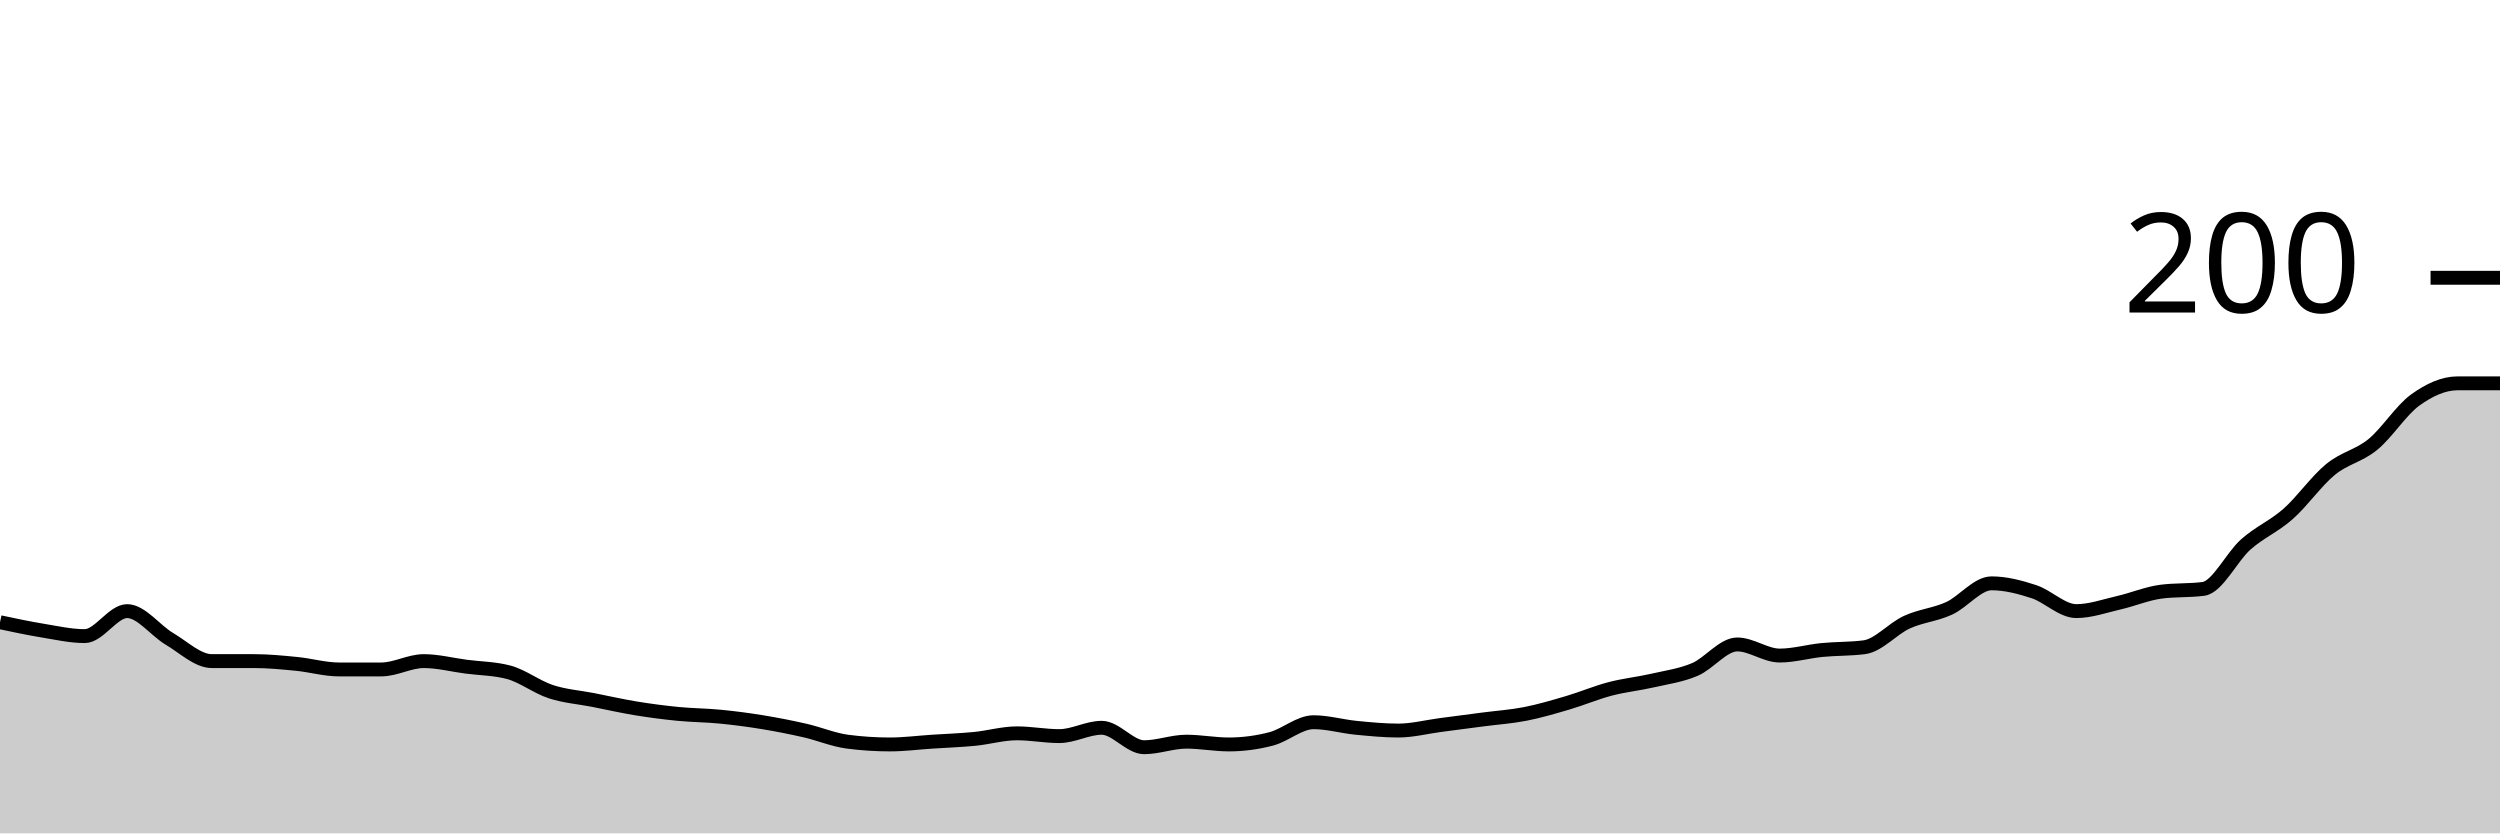
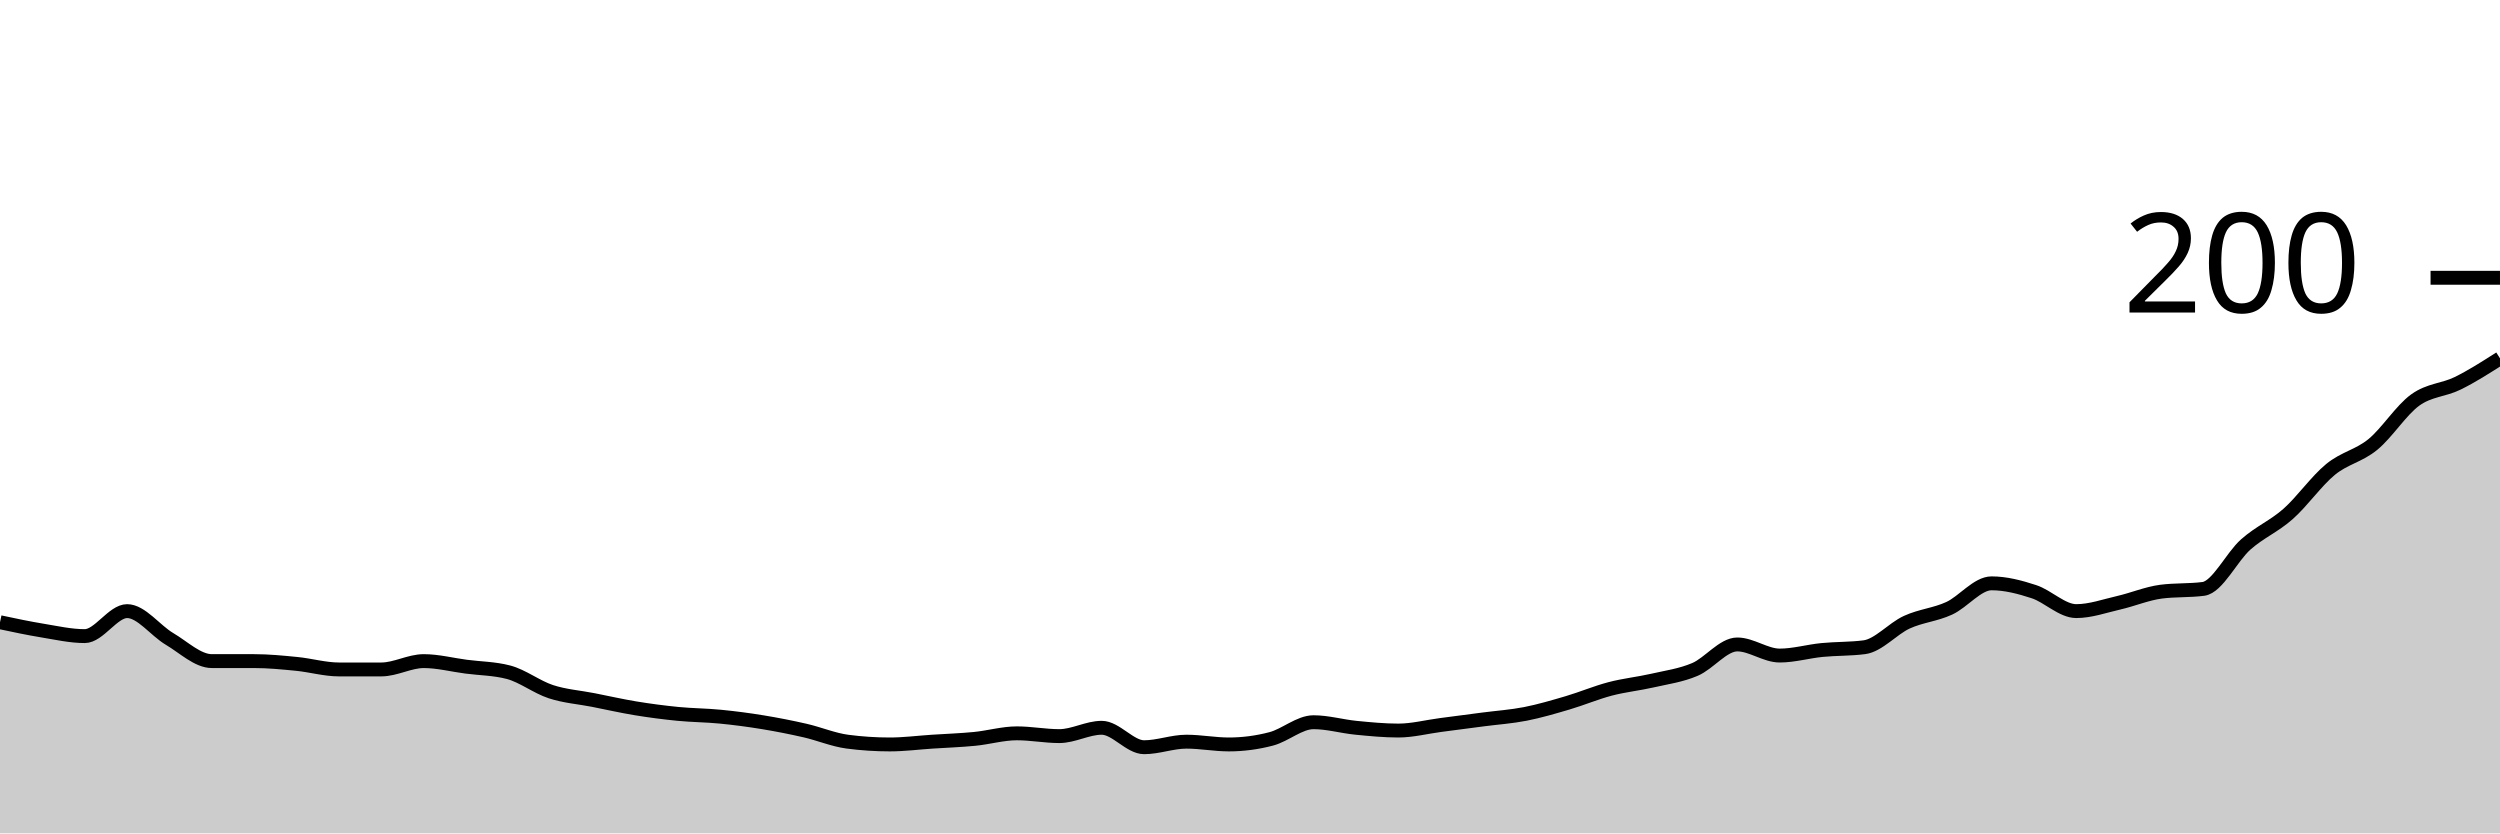
<svg xmlns="http://www.w3.org/2000/svg" viewBox="0 0 180 60">
  <g transform="translate(0,20)">
-     <path class="area" fill="rgba(0, 0, 0, 0.2)" d="M0,24.8C1.017,25.017,2.034,25.233,3.051,25.4C4.068,25.567,5.085,25.8,6.102,25.8C7.119,25.8,8.136,24,9.153,24C10.169,24,11.186,25.4,12.203,26C13.22,26.6,14.237,27.6,15.254,27.6C16.271,27.6,17.288,27.6,18.305,27.6C19.322,27.6,20.339,27.7,21.356,27.8C22.373,27.9,23.39,28.2,24.407,28.2C25.424,28.2,26.441,28.2,27.458,28.2C28.475,28.2,29.492,27.6,30.508,27.6C31.525,27.6,32.542,27.867,33.559,28C34.576,28.133,35.593,28.133,36.61,28.4C37.627,28.667,38.644,29.467,39.661,29.8C40.678,30.133,41.695,30.2,42.712,30.4C43.729,30.6,44.746,30.833,45.763,31C46.78,31.167,47.797,31.3,48.814,31.4C49.831,31.5,50.847,31.5,51.864,31.6C52.881,31.7,53.898,31.833,54.915,32C55.932,32.167,56.949,32.367,57.966,32.6C58.983,32.833,60,33.267,61.017,33.4C62.034,33.533,63.051,33.6,64.068,33.6C65.085,33.6,66.102,33.467,67.119,33.4C68.136,33.333,69.153,33.3,70.169,33.2C71.186,33.1,72.203,32.8,73.22,32.8C74.237,32.8,75.254,33,76.271,33C77.288,33,78.305,32.4,79.322,32.4C80.339,32.4,81.356,33.8,82.373,33.8C83.39,33.8,84.407,33.4,85.424,33.4C86.441,33.4,87.458,33.6,88.475,33.6C89.492,33.6,90.508,33.467,91.525,33.2C92.542,32.933,93.559,32,94.576,32C95.593,32,96.61,32.3,97.627,32.4C98.644,32.5,99.661,32.6,100.678,32.6C101.695,32.6,102.712,32.333,103.729,32.2C104.746,32.067,105.763,31.933,106.78,31.8C107.797,31.667,108.814,31.6,109.831,31.4C110.847,31.2,111.864,30.9,112.881,30.6C113.898,30.3,114.915,29.867,115.932,29.6C116.949,29.333,117.966,29.233,118.983,29C120,28.767,121.017,28.633,122.034,28.2C123.051,27.767,124.068,26.4,125.085,26.4C126.102,26.4,127.119,27.2,128.136,27.2C129.153,27.2,130.169,26.9,131.186,26.8C132.203,26.7,133.22,26.733,134.237,26.6C135.254,26.467,136.271,25.267,137.288,24.8C138.305,24.333,139.322,24.267,140.339,23.8C141.356,23.333,142.373,22,143.39,22C144.407,22,145.424,22.267,146.441,22.6C147.458,22.933,148.475,24,149.492,24C150.508,24,151.525,23.633,152.542,23.4C153.559,23.167,154.576,22.733,155.593,22.6C156.61,22.467,157.627,22.533,158.644,22.4C159.661,22.267,160.678,20.1,161.695,19.2C162.712,18.3,163.729,17.9,164.746,17C165.763,16.1,166.78,14.633,167.797,13.8C168.814,12.967,169.831,12.833,170.847,12C171.864,11.167,172.881,9.533,173.898,8.8C174.915,8.067,175.932,7.6,176.949,7.6C177.966,7.6,178.983,7.6,180,7.6L180,40C178.983,40,177.966,40,176.949,40C175.932,40,174.915,40,173.898,40C172.881,40,171.864,40,170.847,40C169.831,40,168.814,40,167.797,40C166.78,40,165.763,40,164.746,40C163.729,40,162.712,40,161.695,40C160.678,40,159.661,40,158.644,40C157.627,40,156.61,40,155.593,40C154.576,40,153.559,40,152.542,40C151.525,40,150.508,40,149.492,40C148.475,40,147.458,40,146.441,40C145.424,40,144.407,40,143.39,40C142.373,40,141.356,40,140.339,40C139.322,40,138.305,40,137.288,40C136.271,40,135.254,40,134.237,40C133.22,40,132.203,40,131.186,40C130.169,40,129.153,40,128.136,40C127.119,40,126.102,40,125.085,40C124.068,40,123.051,40,122.034,40C121.017,40,120,40,118.983,40C117.966,40,116.949,40,115.932,40C114.915,40,113.898,40,112.881,40C111.864,40,110.847,40,109.831,40C108.814,40,107.797,40,106.78,40C105.763,40,104.746,40,103.729,40C102.712,40,101.695,40,100.678,40C99.661,40,98.644,40,97.627,40C96.61,40,95.593,40,94.576,40C93.559,40,92.542,40,91.525,40C90.508,40,89.492,40,88.475,40C87.458,40,86.441,40,85.424,40C84.407,40,83.39,40,82.373,40C81.356,40,80.339,40,79.322,40C78.305,40,77.288,40,76.271,40C75.254,40,74.237,40,73.22,40C72.203,40,71.186,40,70.169,40C69.153,40,68.136,40,67.119,40C66.102,40,65.085,40,64.068,40C63.051,40,62.034,40,61.017,40C60,40,58.983,40,57.966,40C56.949,40,55.932,40,54.915,40C53.898,40,52.881,40,51.864,40C50.847,40,49.831,40,48.814,40C47.797,40,46.78,40,45.763,40C44.746,40,43.729,40,42.712,40C41.695,40,40.678,40,39.661,40C38.644,40,37.627,40,36.61,40C35.593,40,34.576,40,33.559,40C32.542,40,31.525,40,30.508,40C29.492,40,28.475,40,27.458,40C26.441,40,25.424,40,24.407,40C23.39,40,22.373,40,21.356,40C20.339,40,19.322,40,18.305,40C17.288,40,16.271,40,15.254,40C14.237,40,13.22,40,12.203,40C11.186,40,10.169,40,9.153,40C8.136,40,7.119,40,6.102,40C5.085,40,4.068,40,3.051,40C2.034,40,1.017,40,0,40Z" />
-     <path class="line" stroke="black" fill="none" d="M0,24.8C1.017,25.017,2.034,25.233,3.051,25.4C4.068,25.567,5.085,25.8,6.102,25.8C7.119,25.8,8.136,24,9.153,24C10.169,24,11.186,25.4,12.203,26C13.22,26.6,14.237,27.6,15.254,27.6C16.271,27.6,17.288,27.6,18.305,27.6C19.322,27.6,20.339,27.7,21.356,27.8C22.373,27.9,23.39,28.2,24.407,28.2C25.424,28.2,26.441,28.2,27.458,28.2C28.475,28.2,29.492,27.6,30.508,27.6C31.525,27.6,32.542,27.867,33.559,28C34.576,28.133,35.593,28.133,36.61,28.4C37.627,28.667,38.644,29.467,39.661,29.8C40.678,30.133,41.695,30.2,42.712,30.4C43.729,30.6,44.746,30.833,45.763,31C46.78,31.167,47.797,31.3,48.814,31.4C49.831,31.5,50.847,31.5,51.864,31.6C52.881,31.7,53.898,31.833,54.915,32C55.932,32.167,56.949,32.367,57.966,32.6C58.983,32.833,60,33.267,61.017,33.4C62.034,33.533,63.051,33.6,64.068,33.6C65.085,33.6,66.102,33.467,67.119,33.4C68.136,33.333,69.153,33.3,70.169,33.2C71.186,33.1,72.203,32.8,73.22,32.8C74.237,32.8,75.254,33,76.271,33C77.288,33,78.305,32.4,79.322,32.4C80.339,32.4,81.356,33.8,82.373,33.8C83.39,33.8,84.407,33.4,85.424,33.4C86.441,33.4,87.458,33.6,88.475,33.6C89.492,33.6,90.508,33.467,91.525,33.2C92.542,32.933,93.559,32,94.576,32C95.593,32,96.61,32.3,97.627,32.4C98.644,32.5,99.661,32.6,100.678,32.6C101.695,32.6,102.712,32.333,103.729,32.2C104.746,32.067,105.763,31.933,106.78,31.8C107.797,31.667,108.814,31.6,109.831,31.4C110.847,31.2,111.864,30.9,112.881,30.6C113.898,30.3,114.915,29.867,115.932,29.6C116.949,29.333,117.966,29.233,118.983,29C120,28.767,121.017,28.633,122.034,28.2C123.051,27.767,124.068,26.4,125.085,26.4C126.102,26.4,127.119,27.2,128.136,27.2C129.153,27.2,130.169,26.9,131.186,26.8C132.203,26.7,133.22,26.733,134.237,26.6C135.254,26.467,136.271,25.267,137.288,24.8C138.305,24.333,139.322,24.267,140.339,23.8C141.356,23.333,142.373,22,143.39,22C144.407,22,145.424,22.267,146.441,22.6C147.458,22.933,148.475,24,149.492,24C150.508,24,151.525,23.633,152.542,23.4C153.559,23.167,154.576,22.733,155.593,22.6C156.61,22.467,157.627,22.533,158.644,22.4C159.661,22.267,160.678,20.1,161.695,19.2C162.712,18.3,163.729,17.9,164.746,17C165.763,16.1,166.78,14.633,167.797,13.8C168.814,12.967,169.831,12.833,170.847,12C171.864,11.167,172.881,9.533,173.898,8.8C174.915,8.067,175.932,7.6,176.949,7.6C177.966,7.6,178.983,7.6,180,7.6" />
+     <path class="area" fill="rgba(0, 0, 0, 0.2)" d="M0,24.8C1.017,25.017,2.034,25.233,3.051,25.4C4.068,25.567,5.085,25.8,6.102,25.8C7.119,25.8,8.136,24,9.153,24C10.169,24,11.186,25.4,12.203,26C13.22,26.6,14.237,27.6,15.254,27.6C16.271,27.6,17.288,27.6,18.305,27.6C19.322,27.6,20.339,27.7,21.356,27.8C22.373,27.9,23.39,28.2,24.407,28.2C25.424,28.2,26.441,28.2,27.458,28.2C28.475,28.2,29.492,27.6,30.508,27.6C31.525,27.6,32.542,27.867,33.559,28C34.576,28.133,35.593,28.133,36.61,28.4C37.627,28.667,38.644,29.467,39.661,29.8C40.678,30.133,41.695,30.2,42.712,30.4C43.729,30.6,44.746,30.833,45.763,31C46.78,31.167,47.797,31.3,48.814,31.4C49.831,31.5,50.847,31.5,51.864,31.6C52.881,31.7,53.898,31.833,54.915,32C55.932,32.167,56.949,32.367,57.966,32.6C58.983,32.833,60,33.267,61.017,33.4C62.034,33.533,63.051,33.6,64.068,33.6C65.085,33.6,66.102,33.467,67.119,33.4C68.136,33.333,69.153,33.3,70.169,33.2C71.186,33.1,72.203,32.8,73.22,32.8C74.237,32.8,75.254,33,76.271,33C77.288,33,78.305,32.4,79.322,32.4C80.339,32.4,81.356,33.8,82.373,33.8C83.39,33.8,84.407,33.4,85.424,33.4C86.441,33.4,87.458,33.6,88.475,33.6C89.492,33.6,90.508,33.467,91.525,33.2C92.542,32.933,93.559,32,94.576,32C95.593,32,96.61,32.3,97.627,32.4C98.644,32.5,99.661,32.6,100.678,32.6C101.695,32.6,102.712,32.333,103.729,32.2C104.746,32.067,105.763,31.933,106.78,31.8C107.797,31.667,108.814,31.6,109.831,31.4C110.847,31.2,111.864,30.9,112.881,30.6C113.898,30.3,114.915,29.867,115.932,29.6C116.949,29.333,117.966,29.233,118.983,29C120,28.767,121.017,28.633,122.034,28.2C123.051,27.767,124.068,26.4,125.085,26.4C126.102,26.4,127.119,27.2,128.136,27.2C129.153,27.2,130.169,26.9,131.186,26.8C132.203,26.7,133.22,26.733,134.237,26.6C135.254,26.467,136.271,25.267,137.288,24.8C138.305,24.333,139.322,24.267,140.339,23.8C141.356,23.333,142.373,22,143.39,22C144.407,22,145.424,22.267,146.441,22.6C147.458,22.933,148.475,24,149.492,24C150.508,24,151.525,23.633,152.542,23.4C153.559,23.167,154.576,22.733,155.593,22.6C156.61,22.467,157.627,22.533,158.644,22.4C159.661,22.267,160.678,20.1,161.695,19.2C162.712,18.3,163.729,17.9,164.746,17C165.763,16.1,166.78,14.633,167.797,13.8C168.814,12.967,169.831,12.833,170.847,12C171.864,11.167,172.881,9.533,173.898,8.8C174.915,8.067,175.932,8.1,176.949,7.6C177.966,7.1,178.983,6.45,180,5.8L180,40C178.983,40,177.966,40,176.949,40C175.932,40,174.915,40,173.898,40C172.881,40,171.864,40,170.847,40C169.831,40,168.814,40,167.797,40C166.78,40,165.763,40,164.746,40C163.729,40,162.712,40,161.695,40C160.678,40,159.661,40,158.644,40C157.627,40,156.61,40,155.593,40C154.576,40,153.559,40,152.542,40C151.525,40,150.508,40,149.492,40C148.475,40,147.458,40,146.441,40C145.424,40,144.407,40,143.39,40C142.373,40,141.356,40,140.339,40C139.322,40,138.305,40,137.288,40C136.271,40,135.254,40,134.237,40C133.22,40,132.203,40,131.186,40C130.169,40,129.153,40,128.136,40C127.119,40,126.102,40,125.085,40C124.068,40,123.051,40,122.034,40C121.017,40,120,40,118.983,40C117.966,40,116.949,40,115.932,40C114.915,40,113.898,40,112.881,40C111.864,40,110.847,40,109.831,40C108.814,40,107.797,40,106.78,40C105.763,40,104.746,40,103.729,40C102.712,40,101.695,40,100.678,40C99.661,40,98.644,40,97.627,40C96.61,40,95.593,40,94.576,40C93.559,40,92.542,40,91.525,40C90.508,40,89.492,40,88.475,40C87.458,40,86.441,40,85.424,40C84.407,40,83.39,40,82.373,40C81.356,40,80.339,40,79.322,40C78.305,40,77.288,40,76.271,40C75.254,40,74.237,40,73.22,40C72.203,40,71.186,40,70.169,40C69.153,40,68.136,40,67.119,40C66.102,40,65.085,40,64.068,40C63.051,40,62.034,40,61.017,40C60,40,58.983,40,57.966,40C56.949,40,55.932,40,54.915,40C53.898,40,52.881,40,51.864,40C50.847,40,49.831,40,48.814,40C47.797,40,46.78,40,45.763,40C44.746,40,43.729,40,42.712,40C41.695,40,40.678,40,39.661,40C38.644,40,37.627,40,36.61,40C35.593,40,34.576,40,33.559,40C32.542,40,31.525,40,30.508,40C29.492,40,28.475,40,27.458,40C26.441,40,25.424,40,24.407,40C23.39,40,22.373,40,21.356,40C20.339,40,19.322,40,18.305,40C17.288,40,16.271,40,15.254,40C14.237,40,13.22,40,12.203,40C11.186,40,10.169,40,9.153,40C8.136,40,7.119,40,6.102,40C5.085,40,4.068,40,3.051,40C2.034,40,1.017,40,0,40Z" />
+     <path class="line" stroke="black" fill="none" d="M0,24.8C1.017,25.017,2.034,25.233,3.051,25.4C4.068,25.567,5.085,25.8,6.102,25.8C7.119,25.8,8.136,24,9.153,24C10.169,24,11.186,25.4,12.203,26C13.22,26.6,14.237,27.6,15.254,27.6C16.271,27.6,17.288,27.6,18.305,27.6C19.322,27.6,20.339,27.7,21.356,27.8C22.373,27.9,23.39,28.2,24.407,28.2C25.424,28.2,26.441,28.2,27.458,28.2C28.475,28.2,29.492,27.6,30.508,27.6C31.525,27.6,32.542,27.867,33.559,28C34.576,28.133,35.593,28.133,36.61,28.4C37.627,28.667,38.644,29.467,39.661,29.8C40.678,30.133,41.695,30.2,42.712,30.4C43.729,30.6,44.746,30.833,45.763,31C46.78,31.167,47.797,31.3,48.814,31.4C49.831,31.5,50.847,31.5,51.864,31.6C52.881,31.7,53.898,31.833,54.915,32C55.932,32.167,56.949,32.367,57.966,32.6C58.983,32.833,60,33.267,61.017,33.4C62.034,33.533,63.051,33.6,64.068,33.6C65.085,33.6,66.102,33.467,67.119,33.4C68.136,33.333,69.153,33.3,70.169,33.2C71.186,33.1,72.203,32.8,73.22,32.8C74.237,32.8,75.254,33,76.271,33C77.288,33,78.305,32.4,79.322,32.4C80.339,32.4,81.356,33.8,82.373,33.8C83.39,33.8,84.407,33.4,85.424,33.4C86.441,33.4,87.458,33.6,88.475,33.6C89.492,33.6,90.508,33.467,91.525,33.2C92.542,32.933,93.559,32,94.576,32C95.593,32,96.61,32.3,97.627,32.4C98.644,32.5,99.661,32.6,100.678,32.6C101.695,32.6,102.712,32.333,103.729,32.2C104.746,32.067,105.763,31.933,106.78,31.8C107.797,31.667,108.814,31.6,109.831,31.4C110.847,31.2,111.864,30.9,112.881,30.6C113.898,30.3,114.915,29.867,115.932,29.6C116.949,29.333,117.966,29.233,118.983,29C120,28.767,121.017,28.633,122.034,28.2C123.051,27.767,124.068,26.4,125.085,26.4C126.102,26.4,127.119,27.2,128.136,27.2C129.153,27.2,130.169,26.9,131.186,26.8C132.203,26.7,133.22,26.733,134.237,26.6C135.254,26.467,136.271,25.267,137.288,24.8C138.305,24.333,139.322,24.267,140.339,23.8C141.356,23.333,142.373,22,143.39,22C144.407,22,145.424,22.267,146.441,22.6C147.458,22.933,148.475,24,149.492,24C150.508,24,151.525,23.633,152.542,23.4C153.559,23.167,154.576,22.733,155.593,22.6C156.61,22.467,157.627,22.533,158.644,22.4C159.661,22.267,160.678,20.1,161.695,19.2C162.712,18.3,163.729,17.9,164.746,17C165.763,16.1,166.78,14.633,167.797,13.8C168.814,12.967,169.831,12.833,170.847,12C171.864,11.167,172.881,9.533,173.898,8.8C174.915,8.067,175.932,8.1,176.949,7.6C177.966,7.1,178.983,6.45,180,5.8" />
    <path class="axis-ceiling" stroke-width="1" stroke="black" fill="none" d="M175,0L180,0" />
    <text class="axis-ceiling-label" font-family="sans-serif" text-anchor="end" font-size="10px" x="170" y="2.5">200</text>
  </g>
</svg>
